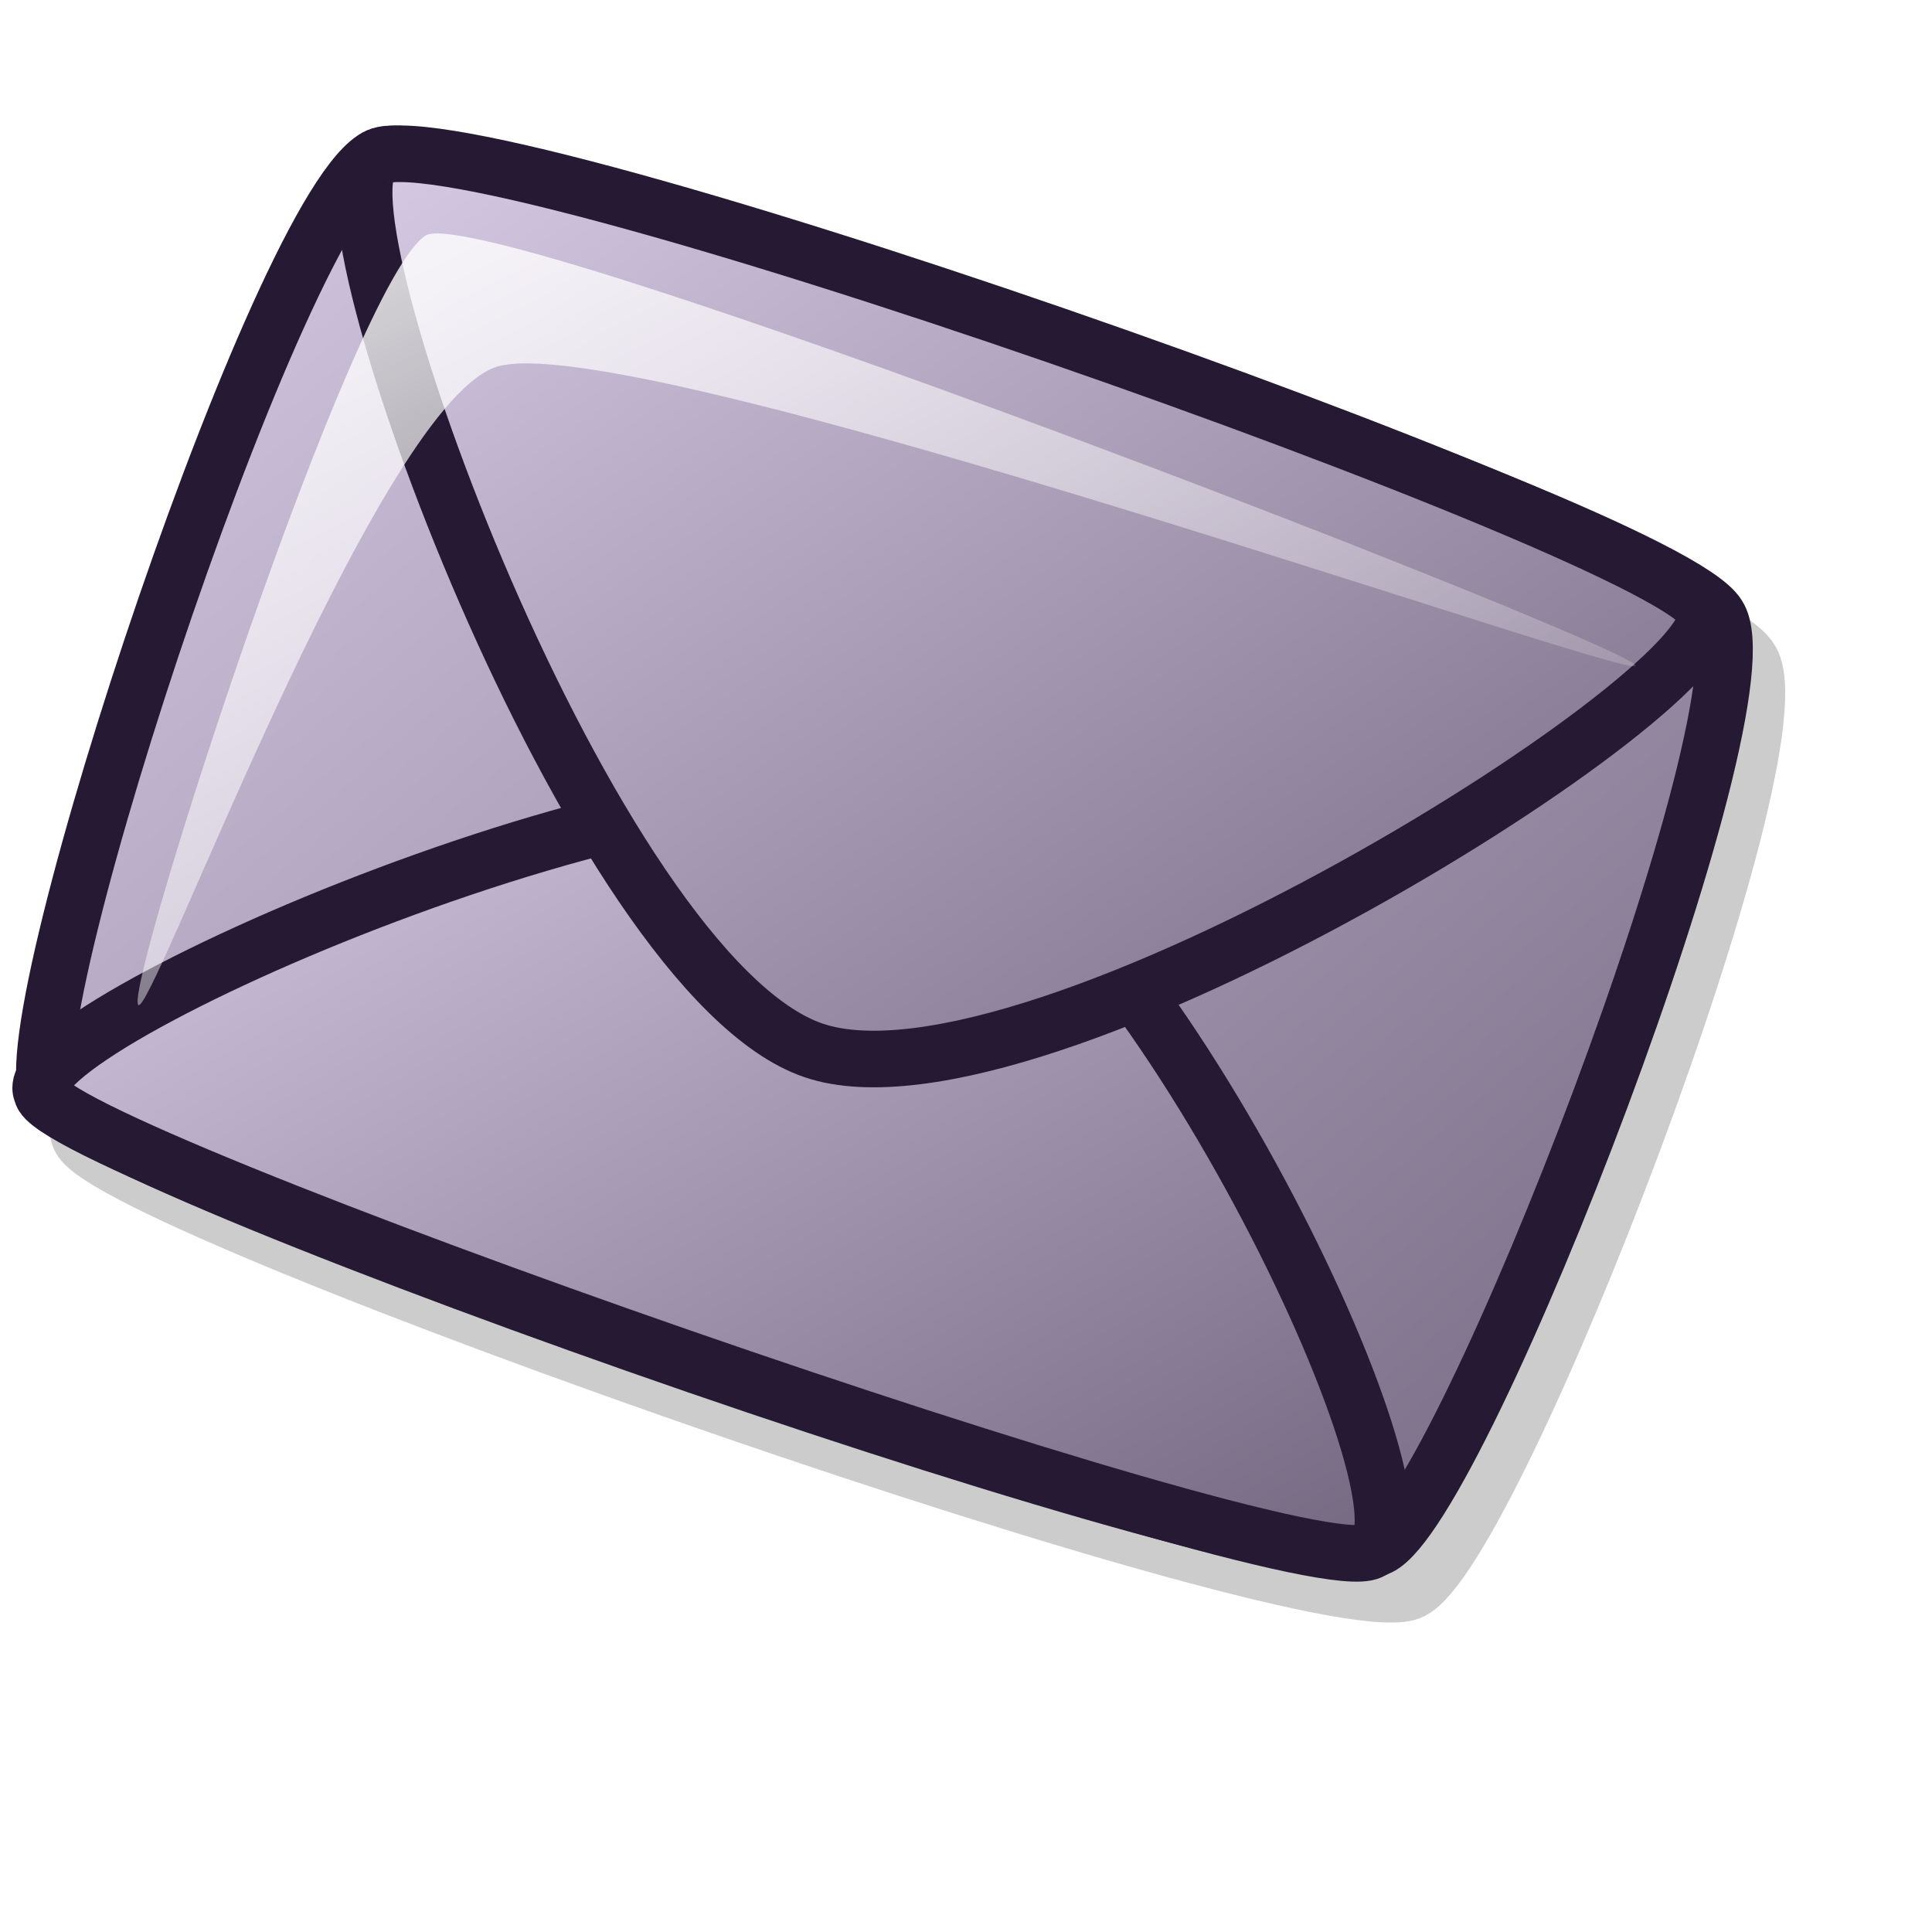
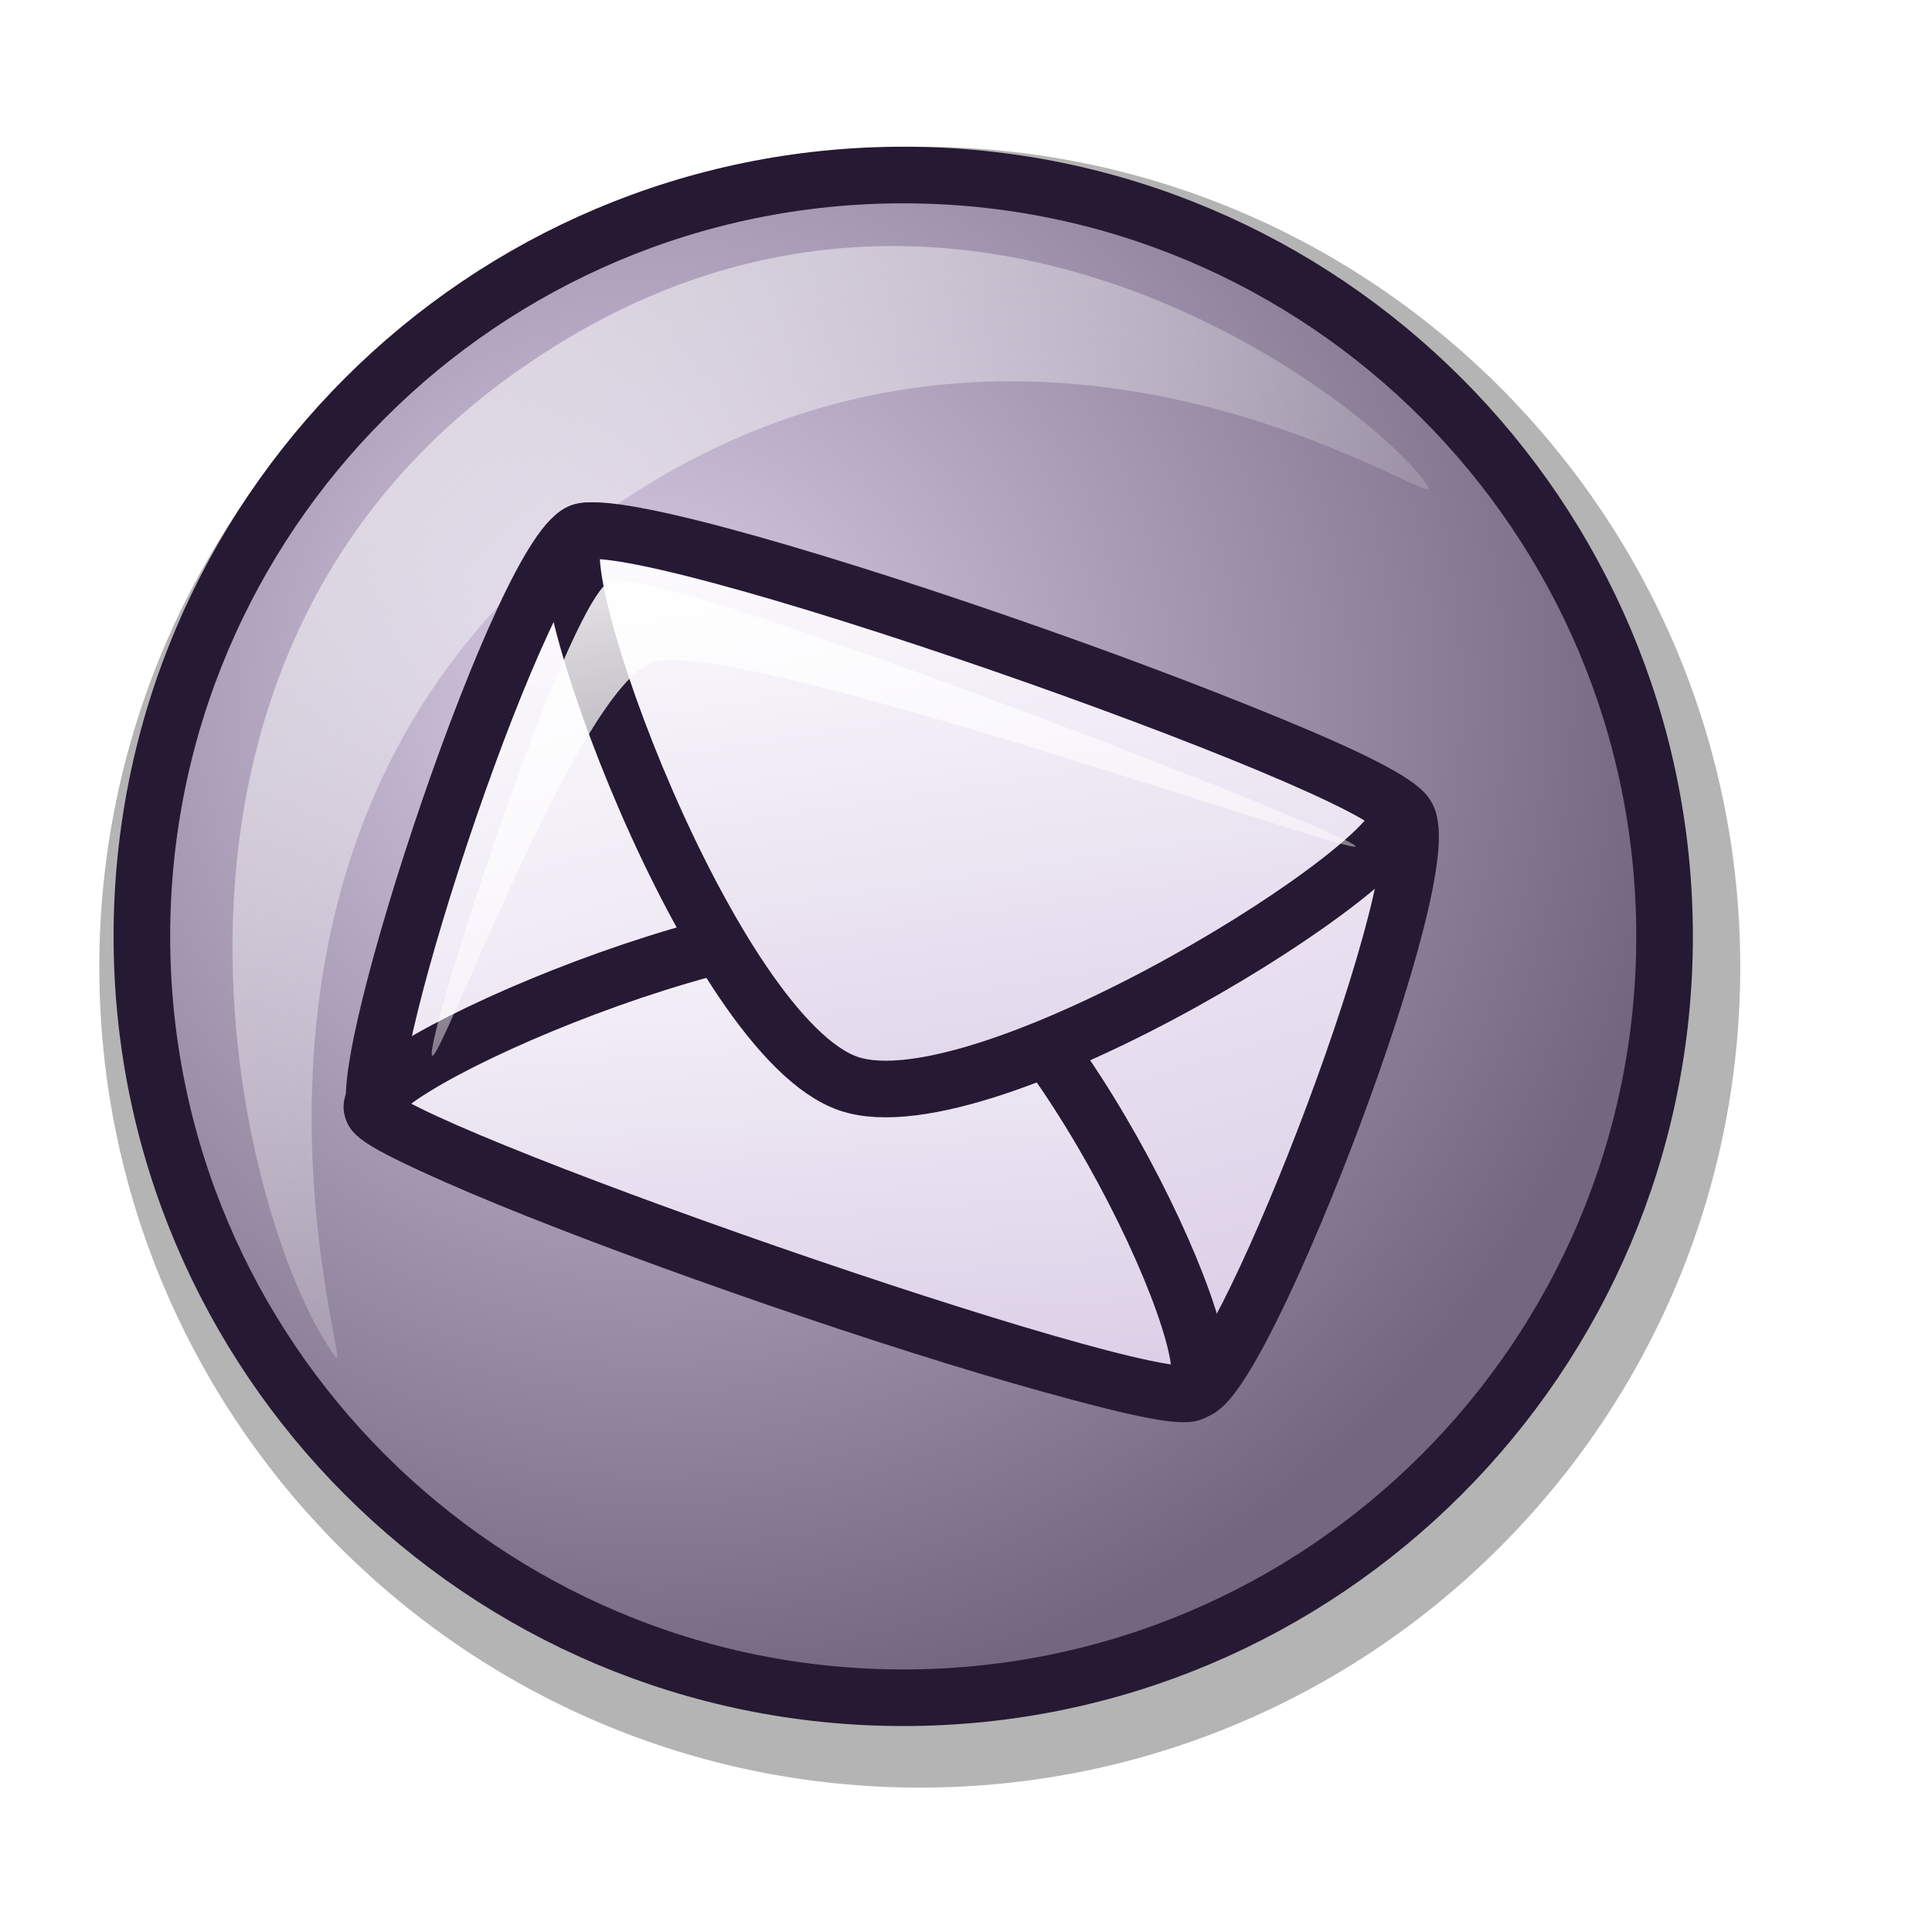
- <svg xmlns="http://www.w3.org/2000/svg" xmlns:xlink="http://www.w3.org/1999/xlink" width="48pt" height="48pt" id="svg1061">
+ <svg xmlns="http://www.w3.org/2000/svg" xmlns:xlink="http://www.w3.org/1999/xlink" id="svg1" width="48pt" height="48pt">
  <defs id="defs3">
+     <linearGradient id="linearGradient599">
+       <stop style="stop-color:#ffffff;stop-opacity:1;" offset="0" id="stop600" />
+       <stop style="stop-color:#d9cce6;stop-opacity:1;" offset="1" id="stop601" />
+     </linearGradient>
    <linearGradient id="linearGradient584">
      <stop style="stop-color:#ffffff;stop-opacity:1;" offset="0" id="stop585" />
      <stop style="stop-color:#ffffff;stop-opacity:0;" offset="1" id="stop586" />
    </linearGradient>
-     <linearGradient xlink:href="#linearGradient584" id="linearGradient862" x1="0.713" y1="5.481" x2="19.079" y2="24.214" gradientTransform="scale(1.393138,0.717804)" gradientUnits="userSpaceOnUse" />
-     <linearGradient xlink:href="#linearGradient1717" id="linearGradient583" x1="5.033" y1="4.531" x2="23.087" y2="22.757" gradientTransform="scale(1.203773,0.830721)" gradientUnits="userSpaceOnUse" />
-     <linearGradient xlink:href="#linearGradient1717" id="linearGradient860" x1="0.722" y1="18.033" x2="17.643" y2="34.706" gradientTransform="scale(1.303241,0.767318)" gradientUnits="userSpaceOnUse" />
-     <linearGradient id="linearGradient599">
-       <stop style="stop-color:#ffffff;stop-opacity:1;" offset="0" id="stop600" />
-       <stop style="stop-color:#d9cce6;stop-opacity:1;" offset="1" id="stop601" />
+     <linearGradient id="linearGradient578">
+       <stop style="stop-color:#d9cce6;stop-opacity:1;" offset="0" id="stop579" />
+       <stop style="stop-color:#73667f;stop-opacity:1;" offset="1" id="stop580" />
    </linearGradient>
-     <linearGradient xlink:href="#linearGradient1717" id="linearGradient581" x1="0.916" y1="4.115" x2="25.931" y2="29.016" gradientTransform="scale(1.092626,0.915226)" gradientUnits="userSpaceOnUse" />
-     <linearGradient id="linearGradient1717">
-       <stop style="stop-color:#d9cce6;stop-opacity:1;" offset="0" id="stop1718" />
-       <stop style="stop-color:#73667f;stop-opacity:1;" offset="1" id="stop1719" />
-     </linearGradient>
-     <linearGradient xlink:href="#linearGradient1717" id="linearGradient1713" gradientTransform="matrix(1.071262,0,0,0.933479,-4.574241,-9.0625)" x1="5.978" y1="12.45" x2="41.662" y2="47.808" gradientUnits="userSpaceOnUse" />
-     <linearGradient xlink:href="#linearGradient1717" id="linearGradient1700" gradientTransform="scale(1.063554,0.940244)" x1="3.82" y1="7.239" x2="43.912" y2="47.268" gradientUnits="userSpaceOnUse" />
-     <linearGradient xlink:href="#linearGradient1717" id="linearGradient1705" gradientTransform="scale(1.205821,0.82931)" x1="5.094" y1="4.757" x2="23.36" y2="22.868" gradientUnits="userSpaceOnUse" />
-     <linearGradient xlink:href="#linearGradient1717" id="linearGradient1709" gradientTransform="scale(1.093271,0.914686)" x1="0.991" y1="4.531" x2="25.987" y2="29.177" gradientUnits="userSpaceOnUse" />
+     <linearGradient xlink:href="#linearGradient599" id="linearGradient581" x1="0" y1="-0" x2="0.989" y2="0.984" />
+     <linearGradient xlink:href="#linearGradient599" id="linearGradient583" x1="-0" y1="0" x2="0.975" y2="0.984" />
+     <linearGradient xlink:href="#linearGradient599" id="linearGradient860" x1="0" y1="0" x2="0.989" y2="0.975" />
+     <linearGradient xlink:href="#linearGradient584" id="linearGradient861" x1="-0.37" y1="-0.375" x2="0.812" y2="0.766" />
+     <linearGradient xlink:href="#linearGradient584" id="linearGradient862" x1="-0.085" y1="-0.133" x2="0.995" y2="0.969" />
+     <radialGradient xlink:href="#linearGradient578" id="radialGradient595" cx="0.338" cy="0.344" r="0.665" fx="0.331" fy="0.336" />
  </defs>
-   <g id="layer1">
-     <path style="font-size:12;opacity:0.2;fill:#000000;fill-opacity:1;fill-rule:evenodd;stroke:#010002;stroke-width:1.875;stroke-miterlimit:4;stroke-opacity:1;" d="M 2.668,37.733 C 3.908,40.155 44.012,54.191 46.759,52.702 C 49.534,51.377 59.828,24.616 57.978,21.839 C 56.163,18.847 16.984,5.839 13.75,6.582 C 10.672,7.178 1.341,35.45 2.668,37.733 z " id="path1702" />
-     <path style="font-size:12;fill:url(#linearGradient1709);fill-rule:evenodd;stroke:#261933;stroke-width:0.895;fill-opacity:1.0;stroke-miterlimit:4;stroke-dasharray:none;" d="M 1.593,19.186 C 2.185,20.343 21.335,27.045 22.646,26.334 C 23.971,25.701 28.887,12.923 28.003,11.597 C 27.137,10.169 8.429,3.957 6.885,4.312 C 5.415,4.597 0.959,18.097 1.593,19.186 z " id="path596" transform="matrix(2.094241,0,0,2.094241,-1.738822,-3.901023)" />
-     <path style="font-size:12;fill:url(#linearGradient860);fill-rule:evenodd;stroke:#261933;stroke-width:0.895;fill-opacity:1.0;stroke-miterlimit:4;stroke-dasharray:none;" d="M 1.492,19.15 C 0.955,18.145 11.912,13.322 15.545,14.574 C 18.918,15.738 23.743,25.864 22.509,26.4 C 21.372,26.974 1.555,20.052 1.492,19.15 z " id="path597" transform="matrix(2.094241,0,0,2.094241,-1.738822,-3.901023)" />
-     <path style="font-size:12;fill:url(#linearGradient1705);fill-rule:evenodd;stroke:#261933;stroke-width:0.895;fill-opacity:1.0;stroke-miterlimit:4;stroke-dasharray:none;" d="M 6.747,4.377 C 5.69,5.035 10.191,17.287 13.7,18.478 C 17.209,19.669 28.295,12.684 27.801,11.525 C 27.389,10.347 7.858,3.47 6.747,4.377 z " id="path598" transform="matrix(2.094241,0,0,2.094241,-1.738822,-3.901023)" />
-     <path style="fill:url(#linearGradient862);fill-rule:evenodd;stroke-width:1pt;" d="M 3.014,17.754 C 2.824,17.385 6.414,6.269 7.572,5.583 C 8.598,5.071 26.509,12.023 26.697,12.386 C 26.869,12.72 10.641,6.94 8.651,7.676 C 6.729,8.401 3.183,18.083 3.014,17.754 z " id="path603" transform="matrix(2.094241,0,0,2.094241,-1.738822,-3.901023)" />
+   <path style="font-size:12;fill:#000000;fill-rule:evenodd;stroke-width:1.875;fill-opacity:1;stroke:none;stroke-opacity:1;stroke-dasharray:none;opacity:0.296;" d="M 57.648 32.038 C 57.648 47.04 45.472 59.217 30.469 59.217 C 15.466 59.217 3.29 47.04 3.29 32.038 C 3.29 17.035 15.466 4.859 30.469 4.859 C 45.472 4.859 57.648 17.035 57.648 32.038 z " id="path609" />
+   <path style="font-size:12;fill:url(#radialGradient595);fill-rule:evenodd;stroke-width:1.875;fill-opacity:1;stroke:#261933;stroke-opacity:1;stroke-dasharray:none;" d="M 55.141 31.019 C 55.141 44.941 43.843 56.24 29.921 56.24 C 15.999 56.24 4.7 44.941 4.7 31.019 C 4.7 17.097 15.999 5.798 29.921 5.798 C 43.843 5.798 55.141 17.097 55.141 31.019 z " id="path594" />
+   <path style="fill:url(#linearGradient861);fill-rule:evenodd;stroke:none;stroke-opacity:1;stroke-width:1pt;stroke-linejoin:miter;stroke-linecap:butt;fill-opacity:1;" d="M 11.122 44.961 C 7.997 40.76 2.967 21.685 17.702 11.908 C 32.175 2.2 46.226 14.138 47.309 16.137 C 47.789 17.093 34.116 7.35 20.365 16.764 C 5.421 27.151 11.773 45.795 11.122 44.961 z " id="path602" />
+   <g id="g604" transform="matrix(0.942154,0.335181,-0.335181,0.942154,60.01135,0.186832)">
+     <path style="font-size:12;fill:url(#linearGradient581);fill-rule:evenodd;stroke:#261933;stroke-width:1.875;stroke-dasharray:none;" d="M -32.511 50.443 C -31.29 51.594 -5.08 51.46 -3.791 50.027 C -2.453 48.683 -2.003 31.002 -3.653 29.77 C -5.326 28.407 -30.785 28.948 -32.511 30.048 C -34.177 31.031 -33.754 49.391 -32.511 50.443 z " id="path596" />
+     <path style="font-size:12;fill:url(#linearGradient860);fill-rule:evenodd;stroke:#261933;stroke-width:1.875;stroke-dasharray:none;" d="M -32.65 50.443 C -33.739 49.452 -22.491 38.837 -17.527 38.789 C -12.918 38.744 -2.66 48.979 -3.93 50.165 C -5.066 51.357 -32.182 51.512 -32.65 50.443 z " id="path597" />
+     <path style="font-size:12;fill:url(#linearGradient583);fill-rule:evenodd;stroke:#261933;stroke-width:1.875;stroke-dasharray:none;" d="M -32.65 30.187 C -33.652 31.445 -22.868 44.408 -18.082 44.338 C -13.295 44.269 -2.827 30.967 -3.93 29.77 C -4.941 28.515 -31.69 28.601 -32.65 30.187 z " id="path598" />
+     <path style="fill:url(#linearGradient862);fill-rule:evenodd;stroke:none;stroke-opacity:1;stroke-width:1pt;stroke-linejoin:miter;stroke-linecap:butt;fill-opacity:1;" d="M -31.401 48.084 C -31.793 47.717 -32.236 32.633 -31.124 31.297 C -30.097 30.23 -5.287 30.935 -4.901 31.297 C -4.547 31.629 -26.801 31.621 -28.904 33.378 C -30.93 35.092 -31.053 48.411 -31.401 48.084 z " id="path603" />
  </g>
</svg>
